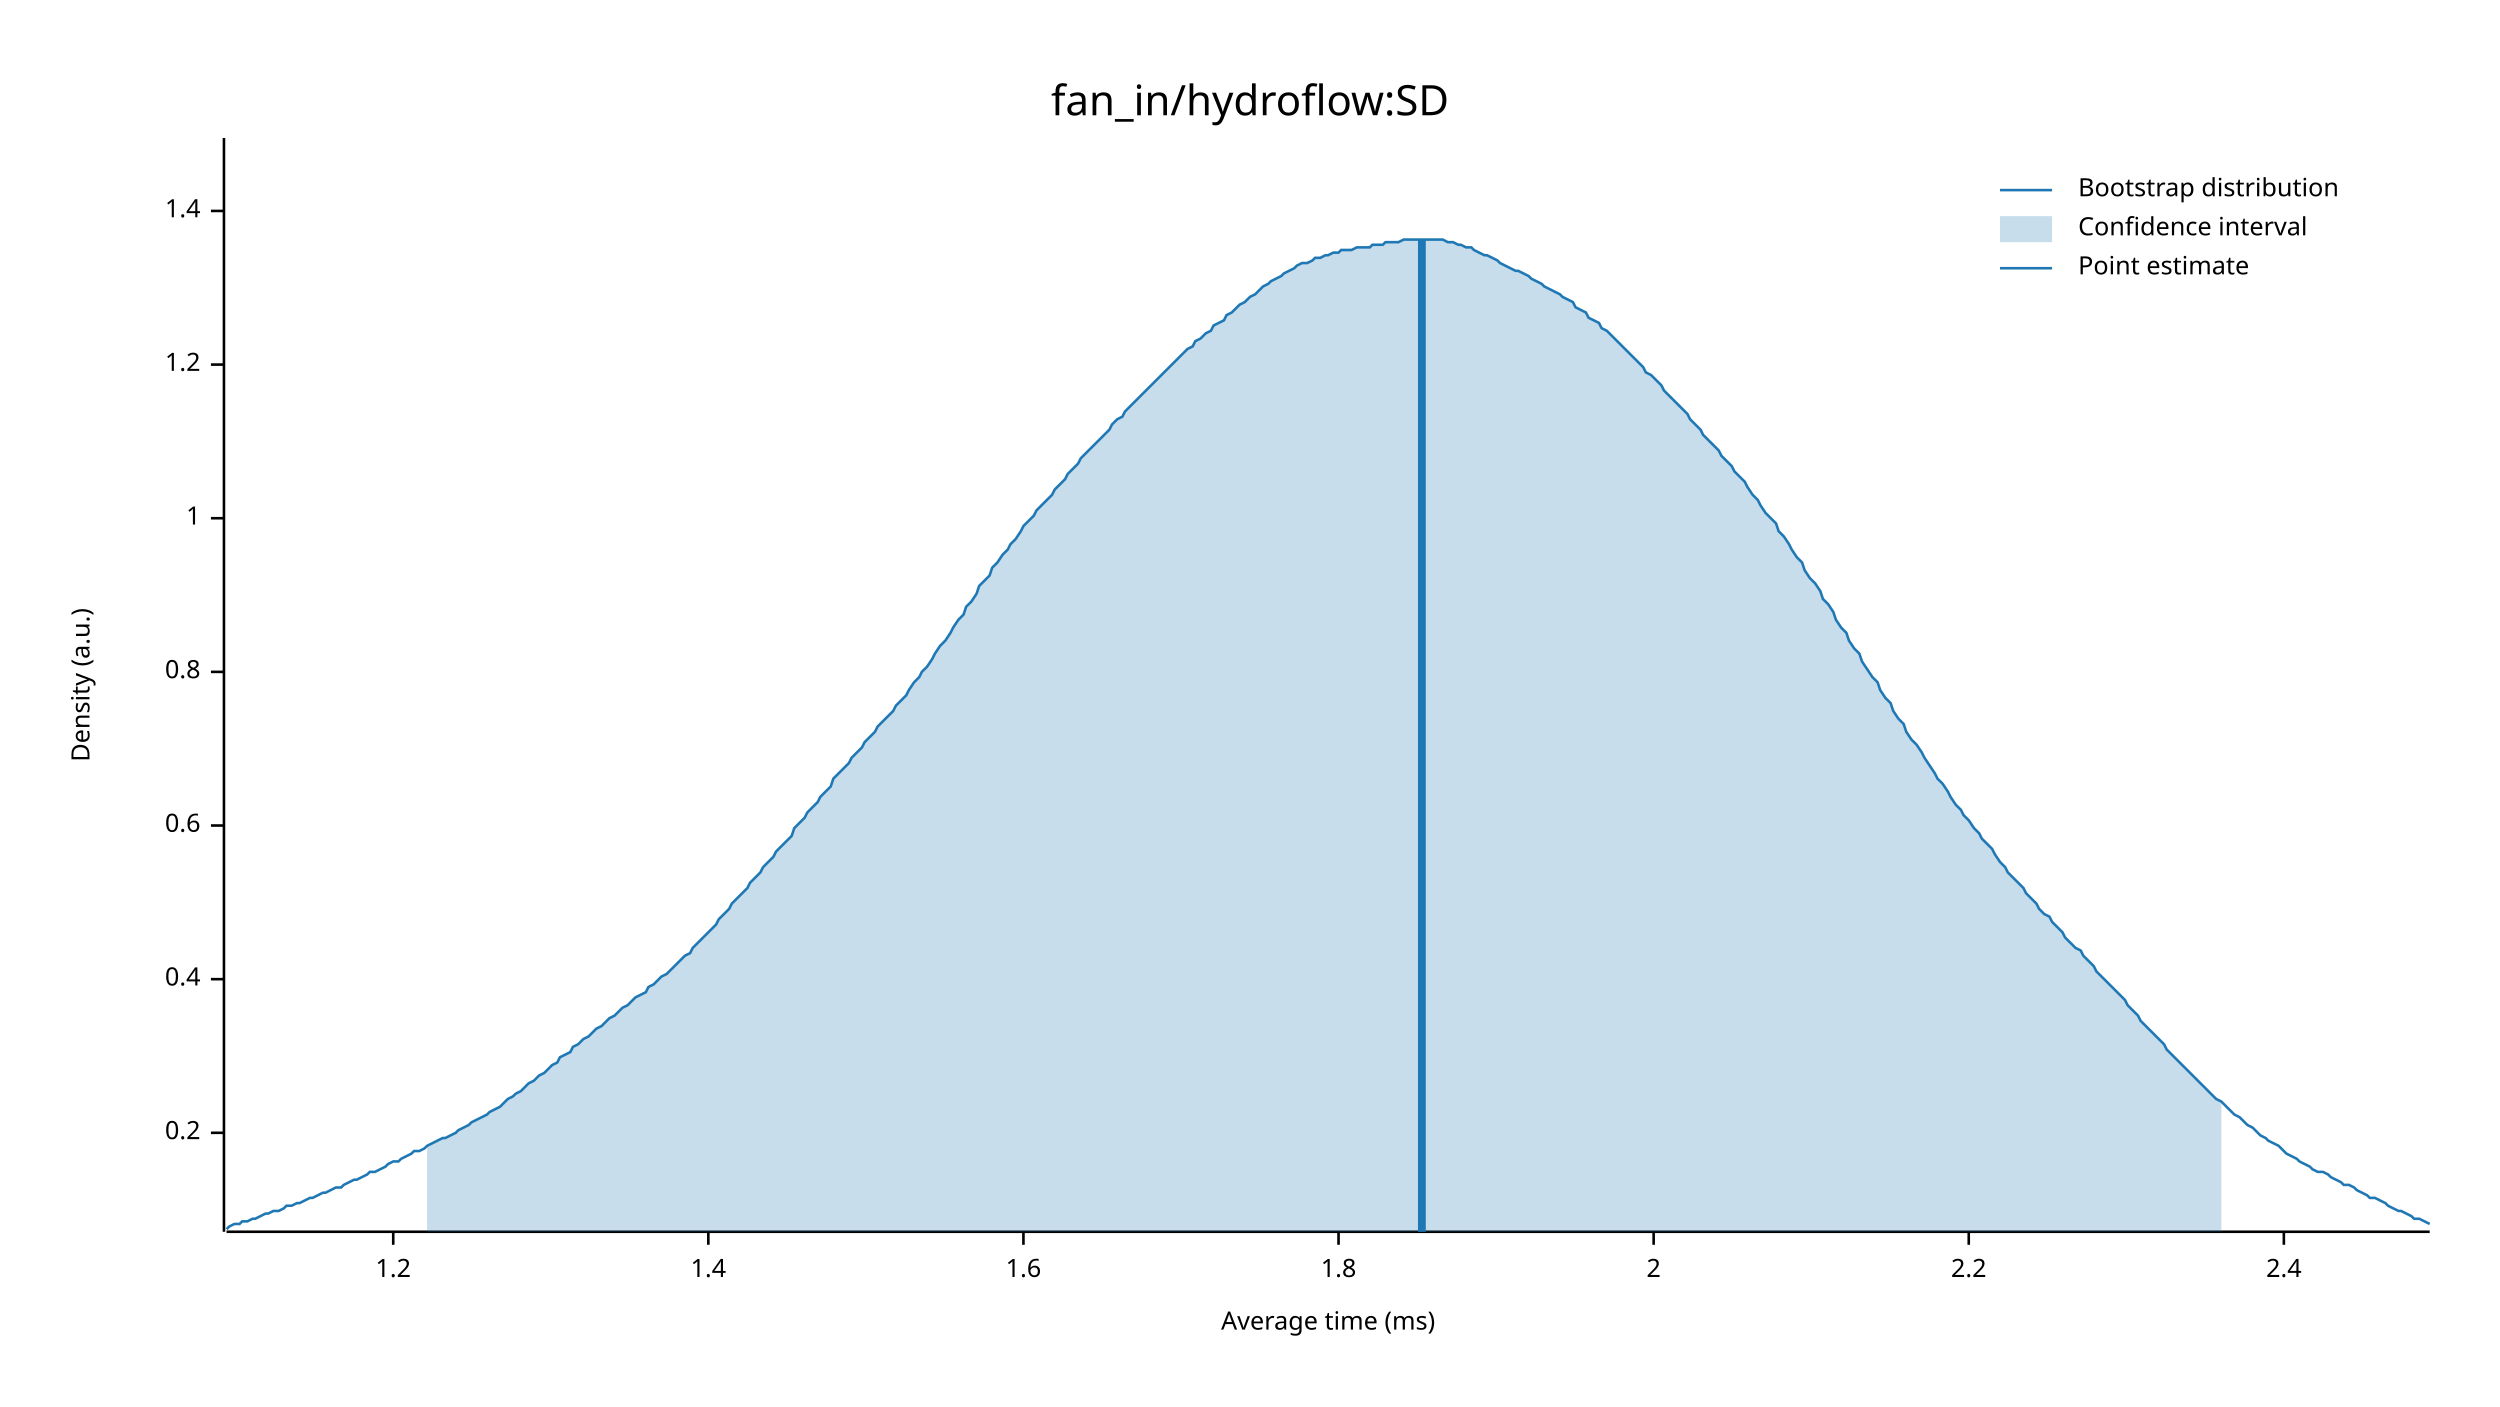
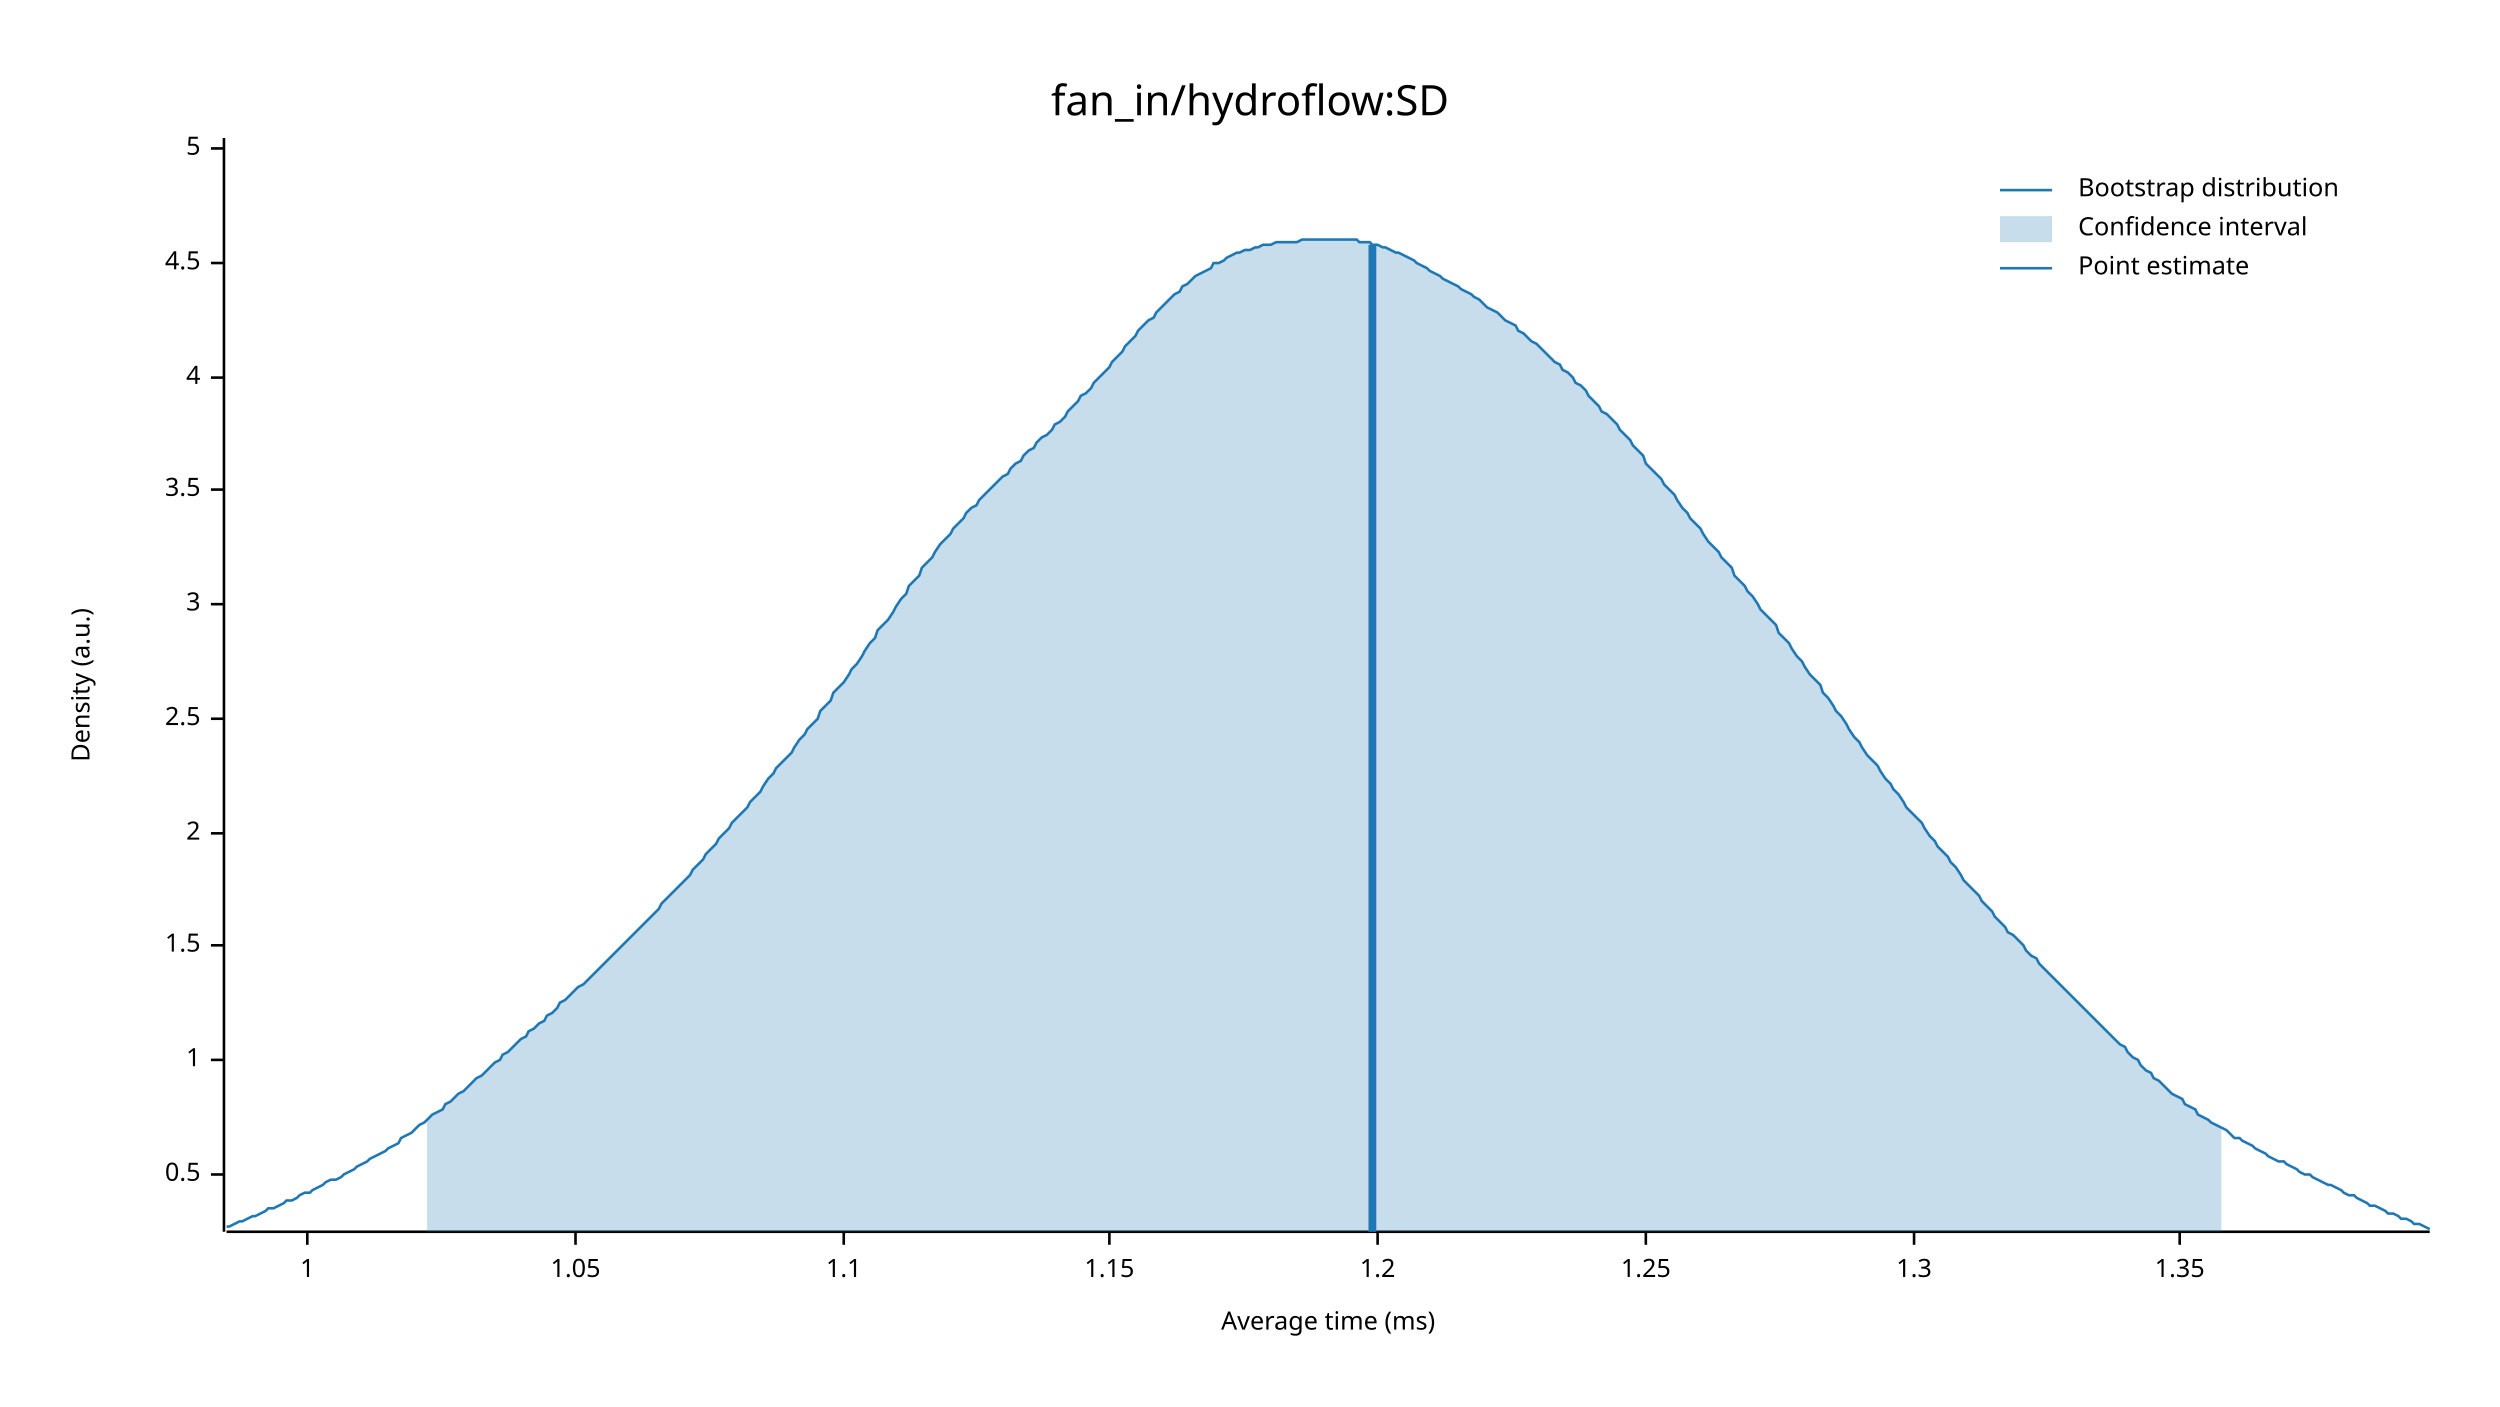
<svg xmlns="http://www.w3.org/2000/svg" width="960" height="540" viewBox="0 0 960 540">
  <text x="480" y="32" dy="0.76em" text-anchor="middle" font-family="sans-serif" font-size="16.129" opacity="1" fill="#000000">
fan_in/hydroflow:SD
</text>
  <text x="27" y="263" dy="0.76em" text-anchor="middle" font-family="sans-serif" font-size="9.677" opacity="1" fill="#000000" transform="rotate(270, 27, 263)">
Density (a.u.)
</text>
  <text x="510" y="513" dy="-0.5ex" text-anchor="middle" font-family="sans-serif" font-size="9.677" opacity="1" fill="#000000">
Average time (ms)
</text>
  <polyline fill="none" opacity="1" stroke="#000000" stroke-width="1" points="86,53 86,473 " />
-   <text x="77" y="435" dy="0.5ex" text-anchor="end" font-family="sans-serif" font-size="9.677" opacity="1" fill="#000000">
- 0.2
+   <text x="77" y="451" dy="0.5ex" text-anchor="end" font-family="sans-serif" font-size="9.677" opacity="1" fill="#000000">
+ 0.5
</text>
-   <polyline fill="none" opacity="1" stroke="#000000" stroke-width="1" points="81,435 86,435 " />
-   <text x="77" y="376" dy="0.5ex" text-anchor="end" font-family="sans-serif" font-size="9.677" opacity="1" fill="#000000">
- 0.4
- </text>
-   <polyline fill="none" opacity="1" stroke="#000000" stroke-width="1" points="81,376 86,376 " />
-   <text x="77" y="317" dy="0.5ex" text-anchor="end" font-family="sans-serif" font-size="9.677" opacity="1" fill="#000000">
- 0.6
- </text>
-   <polyline fill="none" opacity="1" stroke="#000000" stroke-width="1" points="81,317 86,317 " />
-   <text x="77" y="258" dy="0.5ex" text-anchor="end" font-family="sans-serif" font-size="9.677" opacity="1" fill="#000000">
- 0.8
- </text>
-   <polyline fill="none" opacity="1" stroke="#000000" stroke-width="1" points="81,258 86,258 " />
-   <text x="77" y="199" dy="0.5ex" text-anchor="end" font-family="sans-serif" font-size="9.677" opacity="1" fill="#000000">
+   <polyline fill="none" opacity="1" stroke="#000000" stroke-width="1" points="81,451 86,451 " />
+   <text x="77" y="407" dy="0.5ex" text-anchor="end" font-family="sans-serif" font-size="9.677" opacity="1" fill="#000000">
1
</text>
-   <polyline fill="none" opacity="1" stroke="#000000" stroke-width="1" points="81,199 86,199 " />
-   <text x="77" y="140" dy="0.5ex" text-anchor="end" font-family="sans-serif" font-size="9.677" opacity="1" fill="#000000">
+   <polyline fill="none" opacity="1" stroke="#000000" stroke-width="1" points="81,407 86,407 " />
+   <text x="77" y="363" dy="0.5ex" text-anchor="end" font-family="sans-serif" font-size="9.677" opacity="1" fill="#000000">
+ 1.5
+ </text>
+   <polyline fill="none" opacity="1" stroke="#000000" stroke-width="1" points="81,363 86,363 " />
+   <text x="77" y="320" dy="0.5ex" text-anchor="end" font-family="sans-serif" font-size="9.677" opacity="1" fill="#000000">
+ 2
+ </text>
+   <polyline fill="none" opacity="1" stroke="#000000" stroke-width="1" points="81,320 86,320 " />
+   <text x="77" y="276" dy="0.5ex" text-anchor="end" font-family="sans-serif" font-size="9.677" opacity="1" fill="#000000">
+ 2.5
+ </text>
+   <polyline fill="none" opacity="1" stroke="#000000" stroke-width="1" points="81,276 86,276 " />
+   <text x="77" y="232" dy="0.5ex" text-anchor="end" font-family="sans-serif" font-size="9.677" opacity="1" fill="#000000">
+ 3
+ </text>
+   <polyline fill="none" opacity="1" stroke="#000000" stroke-width="1" points="81,232 86,232 " />
+   <text x="77" y="188" dy="0.5ex" text-anchor="end" font-family="sans-serif" font-size="9.677" opacity="1" fill="#000000">
+ 3.5
+ </text>
+   <polyline fill="none" opacity="1" stroke="#000000" stroke-width="1" points="81,188 86,188 " />
+   <text x="77" y="145" dy="0.5ex" text-anchor="end" font-family="sans-serif" font-size="9.677" opacity="1" fill="#000000">
+ 4
+ </text>
+   <polyline fill="none" opacity="1" stroke="#000000" stroke-width="1" points="81,145 86,145 " />
+   <text x="77" y="101" dy="0.5ex" text-anchor="end" font-family="sans-serif" font-size="9.677" opacity="1" fill="#000000">
+ 4.5
+ </text>
+   <polyline fill="none" opacity="1" stroke="#000000" stroke-width="1" points="81,101 86,101 " />
+   <text x="77" y="57" dy="0.5ex" text-anchor="end" font-family="sans-serif" font-size="9.677" opacity="1" fill="#000000">
+ 5
+ </text>
+   <polyline fill="none" opacity="1" stroke="#000000" stroke-width="1" points="81,57 86,57 " />
+   <polyline fill="none" opacity="1" stroke="#000000" stroke-width="1" points="87,473 933,473 " />
+   <text x="118" y="483" dy="0.76em" text-anchor="middle" font-family="sans-serif" font-size="9.677" opacity="1" fill="#000000">
+ 1
+ </text>
+   <polyline fill="none" opacity="1" stroke="#000000" stroke-width="1" points="118,473 118,478 " />
+   <text x="221" y="483" dy="0.76em" text-anchor="middle" font-family="sans-serif" font-size="9.677" opacity="1" fill="#000000">
+ 1.05
+ </text>
+   <polyline fill="none" opacity="1" stroke="#000000" stroke-width="1" points="221,473 221,478 " />
+   <text x="324" y="483" dy="0.76em" text-anchor="middle" font-family="sans-serif" font-size="9.677" opacity="1" fill="#000000">
+ 1.1
+ </text>
+   <polyline fill="none" opacity="1" stroke="#000000" stroke-width="1" points="324,473 324,478 " />
+   <text x="426" y="483" dy="0.76em" text-anchor="middle" font-family="sans-serif" font-size="9.677" opacity="1" fill="#000000">
+ 1.15
+ </text>
+   <polyline fill="none" opacity="1" stroke="#000000" stroke-width="1" points="426,473 426,478 " />
+   <text x="529" y="483" dy="0.76em" text-anchor="middle" font-family="sans-serif" font-size="9.677" opacity="1" fill="#000000">
1.2
</text>
-   <polyline fill="none" opacity="1" stroke="#000000" stroke-width="1" points="81,140 86,140 " />
-   <text x="77" y="81" dy="0.5ex" text-anchor="end" font-family="sans-serif" font-size="9.677" opacity="1" fill="#000000">
- 1.4
+   <polyline fill="none" opacity="1" stroke="#000000" stroke-width="1" points="529,473 529,478 " />
+   <text x="632" y="483" dy="0.76em" text-anchor="middle" font-family="sans-serif" font-size="9.677" opacity="1" fill="#000000">
+ 1.25
</text>
-   <polyline fill="none" opacity="1" stroke="#000000" stroke-width="1" points="81,81 86,81 " />
-   <polyline fill="none" opacity="1" stroke="#000000" stroke-width="1" points="87,473 933,473 " />
-   <text x="151" y="483" dy="0.76em" text-anchor="middle" font-family="sans-serif" font-size="9.677" opacity="1" fill="#000000">
- 1.2
+   <polyline fill="none" opacity="1" stroke="#000000" stroke-width="1" points="632,473 632,478 " />
+   <text x="735" y="483" dy="0.76em" text-anchor="middle" font-family="sans-serif" font-size="9.677" opacity="1" fill="#000000">
+ 1.3
</text>
-   <polyline fill="none" opacity="1" stroke="#000000" stroke-width="1" points="151,473 151,478 " />
-   <text x="272" y="483" dy="0.76em" text-anchor="middle" font-family="sans-serif" font-size="9.677" opacity="1" fill="#000000">
- 1.4
+   <polyline fill="none" opacity="1" stroke="#000000" stroke-width="1" points="735,473 735,478 " />
+   <text x="837" y="483" dy="0.76em" text-anchor="middle" font-family="sans-serif" font-size="9.677" opacity="1" fill="#000000">
+ 1.35
</text>
-   <polyline fill="none" opacity="1" stroke="#000000" stroke-width="1" points="272,473 272,478 " />
-   <text x="393" y="483" dy="0.76em" text-anchor="middle" font-family="sans-serif" font-size="9.677" opacity="1" fill="#000000">
- 1.6
- </text>
-   <polyline fill="none" opacity="1" stroke="#000000" stroke-width="1" points="393,473 393,478 " />
-   <text x="514" y="483" dy="0.76em" text-anchor="middle" font-family="sans-serif" font-size="9.677" opacity="1" fill="#000000">
- 1.8
- </text>
-   <polyline fill="none" opacity="1" stroke="#000000" stroke-width="1" points="514,473 514,478 " />
-   <text x="635" y="483" dy="0.76em" text-anchor="middle" font-family="sans-serif" font-size="9.677" opacity="1" fill="#000000">
- 2
- </text>
-   <polyline fill="none" opacity="1" stroke="#000000" stroke-width="1" points="635,473 635,478 " />
-   <text x="756" y="483" dy="0.76em" text-anchor="middle" font-family="sans-serif" font-size="9.677" opacity="1" fill="#000000">
- 2.2
- </text>
-   <polyline fill="none" opacity="1" stroke="#000000" stroke-width="1" points="756,473 756,478 " />
-   <text x="877" y="483" dy="0.76em" text-anchor="middle" font-family="sans-serif" font-size="9.677" opacity="1" fill="#000000">
- 2.4
- </text>
-   <polyline fill="none" opacity="1" stroke="#000000" stroke-width="1" points="877,473 877,478 " />
-   <polyline fill="none" opacity="1" stroke="#1F78B4" stroke-width="1" points="87,472 88,471 90,470 92,470 93,469 95,469 97,468 98,468 100,467 102,466 103,466 105,465 107,465 109,464 110,463 112,463 114,462 115,462 117,461 119,460 120,460 122,459 124,458 125,458 127,457 129,456 131,456 132,455 134,454 136,453 137,453 139,452 141,451 142,450 144,450 146,449 148,448 149,447 151,446 153,446 154,445 156,444 158,443 159,442 161,442 163,441 164,440 166,439 168,438 170,437 171,437 173,436 175,435 176,434 178,433 180,432 181,431 183,430 185,429 187,428 188,427 190,426 192,425 193,424 195,422 197,421 198,420 200,419 202,417 203,416 205,415 207,413 209,412 210,411 212,409 214,408 215,406 217,405 219,404 220,402 222,401 224,399 226,398 227,397 229,395 231,394 232,393 234,391 236,390 237,389 239,387 241,386 242,385 244,383 246,382 248,381 249,379 251,378 253,376 254,375 256,374 258,372 259,371 261,369 263,367 265,366 266,364 268,362 270,360 271,359 273,357 275,355 276,353 278,351 280,349 281,347 283,345 285,343 287,341 288,339 290,337 292,335 293,333 295,331 297,329 298,327 300,325 302,323 304,321 305,318 307,316 309,314 310,312 312,310 314,308 315,306 317,304 319,302 320,299 322,297 324,295 326,293 327,291 329,289 331,287 332,285 334,283 336,281 337,279 339,277 341,275 343,273 344,271 346,269 348,267 349,265 351,262 353,260 354,258 356,256 358,253 359,251 361,248 363,246 365,243 366,241 368,238 370,236 371,233 373,231 375,228 376,225 378,223 380,221 381,218 383,216 385,213 387,211 388,209 390,207 392,204 393,202 395,200 397,198 398,196 400,194 402,192 404,190 405,188 407,186 409,184 410,182 412,180 414,178 415,176 417,174 419,172 420,171 422,169 424,167 426,165 427,163 429,161 431,160 432,158 434,156 436,154 437,153 439,151 441,149 443,147 444,146 446,144 448,142 449,141 451,139 453,137 454,136 456,134 458,133 459,131 461,130 463,128 465,127 466,125 468,124 470,123 471,121 473,120 475,118 476,117 478,116 480,114 482,113 483,112 485,110 487,109 488,108 490,107 492,106 493,105 495,104 497,103 498,102 500,101 502,101 504,100 505,99 507,99 509,98 510,98 512,97 514,97 515,96 517,96 519,96 521,95 522,95 524,95 526,95 527,94 529,94 531,94 532,93 534,93 536,93 537,93 539,92 541,92 543,92 544,92 546,92 548,92 549,92 551,92 553,92 554,92 556,93 558,93 560,94 561,94 563,95 565,95 566,96 568,97 570,98 571,98 573,99 575,100 576,101 578,102 580,103 582,104 583,104 585,105 587,106 588,107 590,108 592,109 593,110 595,111 597,112 599,113 600,114 602,115 604,116 605,118 607,119 609,120 610,122 612,123 614,124 615,126 617,127 619,129 621,131 622,132 624,134 626,136 627,137 629,139 631,141 632,143 634,144 636,146 638,148 639,150 641,152 643,154 644,155 646,157 648,159 649,161 651,163 653,165 654,167 656,169 658,171 660,173 661,175 663,177 665,179 666,181 668,183 670,185 671,187 673,190 675,192 676,194 678,197 680,199 682,201 683,204 685,206 687,209 688,211 690,214 692,216 693,219 695,222 697,224 699,227 700,230 702,232 704,235 705,238 707,241 709,243 710,246 712,249 714,251 715,254 717,257 719,260 721,262 722,265 724,268 726,270 727,273 729,276 731,278 732,281 734,284 736,286 738,289 739,291 741,294 743,297 744,299 746,301 748,304 749,306 751,309 753,311 754,313 756,315 758,318 760,320 761,322 763,324 765,326 766,328 768,331 770,333 771,335 773,337 775,339 777,341 778,343 780,345 782,347 783,349 785,351 787,352 788,354 790,356 792,358 793,360 795,362 797,364 799,365 800,367 802,369 804,371 805,373 807,375 809,377 810,378 812,380 814,382 816,384 817,386 819,388 821,390 822,392 824,394 826,396 827,397 829,399 831,401 832,403 834,405 836,407 838,409 839,410 841,412 843,414 844,415 846,417 848,419 849,420 851,422 853,423 855,425 856,426 858,428 860,429 861,430 863,432 865,433 866,434 868,436 870,437 871,438 873,439 875,440 877,442 878,443 880,444 882,445 883,446 885,447 887,448 888,449 890,450 892,450 894,451 895,452 897,453 899,454 900,455 902,455 904,456 905,457 907,458 909,459 910,460 912,460 914,461 916,462 917,463 919,464 921,465 922,465 924,466 926,467 927,468 929,468 931,469 933,470 " />
-   <polygon opacity="0.25" fill="#1F78B4" points="164,440 166,439 168,438 170,437 171,437 173,436 175,435 176,434 178,433 180,432 181,431 183,430 185,429 187,428 188,427 190,426 192,425 193,424 195,422 197,421 198,420 200,419 202,417 203,416 205,415 207,413 209,412 210,411 212,409 214,408 215,406 217,405 219,404 220,402 222,401 224,399 226,398 227,397 229,395 231,394 232,393 234,391 236,390 237,389 239,387 241,386 242,385 244,383 246,382 248,381 249,379 251,378 253,376 254,375 256,374 258,372 259,371 261,369 263,367 265,366 266,364 268,362 270,360 271,359 273,357 275,355 276,353 278,351 280,349 281,347 283,345 285,343 287,341 288,339 290,337 292,335 293,333 295,331 297,329 298,327 300,325 302,323 304,321 305,318 307,316 309,314 310,312 312,310 314,308 315,306 317,304 319,302 320,299 322,297 324,295 326,293 327,291 329,289 331,287 332,285 334,283 336,281 337,279 339,277 341,275 343,273 344,271 346,269 348,267 349,265 351,262 353,260 354,258 356,256 358,253 359,251 361,248 363,246 365,243 366,241 368,238 370,236 371,233 373,231 375,228 376,225 378,223 380,221 381,218 383,216 385,213 387,211 388,209 390,207 392,204 393,202 395,200 397,198 398,196 400,194 402,192 404,190 405,188 407,186 409,184 410,182 412,180 414,178 415,176 417,174 419,172 420,171 422,169 424,167 426,165 427,163 429,161 431,160 432,158 434,156 436,154 437,153 439,151 441,149 443,147 444,146 446,144 448,142 449,141 451,139 453,137 454,136 456,134 458,133 459,131 461,130 463,128 465,127 466,125 468,124 470,123 471,121 473,120 475,118 476,117 478,116 480,114 482,113 483,112 485,110 487,109 488,108 490,107 492,106 493,105 495,104 497,103 498,102 500,101 502,101 504,100 505,99 507,99 509,98 510,98 512,97 514,97 515,96 517,96 519,96 521,95 522,95 524,95 526,95 527,94 529,94 531,94 532,93 534,93 536,93 537,93 539,92 541,92 543,92 544,92 546,92 548,92 549,92 551,92 553,92 554,92 556,93 558,93 560,94 561,94 563,95 565,95 566,96 568,97 570,98 571,98 573,99 575,100 576,101 578,102 580,103 582,104 583,104 585,105 587,106 588,107 590,108 592,109 593,110 595,111 597,112 599,113 600,114 602,115 604,116 605,118 607,119 609,120 610,122 612,123 614,124 615,126 617,127 619,129 621,131 622,132 624,134 626,136 627,137 629,139 631,141 632,143 634,144 636,146 638,148 639,150 641,152 643,154 644,155 646,157 648,159 649,161 651,163 653,165 654,167 656,169 658,171 660,173 661,175 663,177 665,179 666,181 668,183 670,185 671,187 673,190 675,192 676,194 678,197 680,199 682,201 683,204 685,206 687,209 688,211 690,214 692,216 693,219 695,222 697,224 699,227 700,230 702,232 704,235 705,238 707,241 709,243 710,246 712,249 714,251 715,254 717,257 719,260 721,262 722,265 724,268 726,270 727,273 729,276 731,278 732,281 734,284 736,286 738,289 739,291 741,294 743,297 744,299 746,301 748,304 749,306 751,309 753,311 754,313 756,315 758,318 760,320 761,322 763,324 765,326 766,328 768,331 770,333 771,335 773,337 775,339 777,341 778,343 780,345 782,347 783,349 785,351 787,352 788,354 790,356 792,358 793,360 795,362 797,364 799,365 800,367 802,369 804,371 805,373 807,375 809,377 810,378 812,380 814,382 816,384 817,386 819,388 821,390 822,392 824,394 826,396 827,397 829,399 831,401 832,403 834,405 836,407 838,409 839,410 841,412 843,414 844,415 846,417 848,419 849,420 851,422 853,423 853,473 164,473 " />
-   <polyline fill="none" opacity="1" stroke="#1F78B4" stroke-width="3" points="546,473 546,92 " />
+   <polyline fill="none" opacity="1" stroke="#000000" stroke-width="1" points="837,473 837,478 " />
+   <polyline fill="none" opacity="1" stroke="#1F78B4" stroke-width="1" points="87,471 88,471 90,470 92,469 93,469 95,468 97,467 98,467 100,466 102,465 103,464 105,464 107,463 109,462 110,461 112,461 114,460 115,459 117,458 119,458 120,457 122,456 124,455 125,454 127,453 129,453 131,452 132,451 134,450 136,449 137,448 139,447 141,446 142,445 144,444 146,443 148,442 149,441 151,440 153,439 154,437 156,436 158,435 159,434 161,432 163,431 164,430 166,428 168,427 170,426 171,424 173,423 175,421 176,420 178,419 180,417 181,416 183,414 185,413 187,411 188,410 190,408 192,407 193,405 195,404 197,402 198,401 200,399 202,398 203,396 205,395 207,393 209,392 210,390 212,389 214,387 215,385 217,384 219,382 220,381 222,379 224,378 226,376 227,375 229,373 231,371 232,370 234,368 236,366 237,365 239,363 241,361 242,360 244,358 246,356 248,354 249,353 251,351 253,349 254,347 256,345 258,343 259,342 261,340 263,338 265,336 266,334 268,332 270,330 271,328 273,326 275,324 276,322 278,320 280,318 281,316 283,314 285,312 287,310 288,308 290,306 292,304 293,302 295,299 297,297 298,295 300,293 302,291 304,289 305,287 307,284 309,282 310,280 312,278 314,276 315,273 317,271 319,269 320,266 322,264 324,262 326,259 327,257 329,255 331,252 332,250 334,247 336,245 337,242 339,240 341,238 343,235 344,233 346,230 348,228 349,225 351,223 353,221 354,218 356,216 358,214 359,212 361,209 363,207 365,205 366,203 368,201 370,199 371,197 373,195 375,194 376,192 378,190 380,188 381,187 383,185 385,183 387,182 388,180 390,178 392,177 393,175 395,173 397,172 398,170 400,168 402,167 404,165 405,163 407,162 409,160 410,158 412,156 414,154 415,152 417,151 419,149 420,147 422,145 424,143 426,141 427,139 429,137 431,135 432,133 434,131 436,129 437,127 439,125 441,123 443,122 444,120 446,118 448,116 449,115 451,113 453,112 454,110 456,109 458,107 459,106 461,105 463,104 465,103 466,101 468,101 470,100 471,99 473,98 475,97 476,97 478,96 480,96 482,95 483,95 485,94 487,94 488,94 490,93 492,93 493,93 495,93 497,93 498,93 500,92 502,92 504,92 505,92 507,92 509,92 510,92 512,92 514,92 515,92 517,92 519,92 521,92 522,93 524,93 526,93 527,94 529,94 531,95 532,95 534,96 536,97 537,97 539,98 541,99 543,100 544,101 546,102 548,103 549,104 551,105 553,106 554,107 556,108 558,109 560,110 561,111 563,112 565,113 566,114 568,115 570,117 571,118 573,119 575,120 576,121 578,123 580,124 582,125 583,127 585,128 587,130 588,131 590,132 592,134 593,135 595,137 597,139 599,140 600,142 602,143 604,145 605,147 607,148 609,150 610,152 612,154 614,156 615,158 617,159 619,161 621,163 622,165 624,167 626,169 627,171 629,173 631,175 632,178 634,180 636,182 638,184 639,186 641,188 643,190 644,192 646,195 648,197 649,199 651,201 653,203 654,205 656,208 658,210 660,212 661,214 663,216 665,218 666,221 668,223 670,225 671,227 673,229 675,232 676,234 678,236 680,238 682,240 683,243 685,245 687,247 688,249 690,252 692,254 693,256 695,259 697,261 699,263 700,266 702,268 704,271 705,273 707,275 709,278 710,280 712,283 714,285 715,287 717,290 719,292 721,294 722,296 724,299 726,301 727,303 729,305 731,308 732,310 734,312 736,314 738,316 739,318 741,321 743,323 744,325 746,327 748,329 749,331 751,333 753,336 754,338 756,340 758,342 760,344 761,346 763,348 765,350 766,352 768,354 770,356 771,358 773,359 775,361 777,363 778,365 780,367 782,368 783,370 785,372 787,374 788,375 790,377 792,379 793,380 795,382 797,384 799,386 800,387 802,389 804,391 805,392 807,394 809,396 810,397 812,399 814,401 816,402 817,404 819,406 821,407 822,409 824,411 826,412 827,414 829,415 831,417 832,418 834,420 836,421 838,422 839,424 841,425 843,426 844,428 846,429 848,430 849,431 851,432 853,433 855,434 856,435 858,437 860,437 861,438 863,439 865,440 866,441 868,442 870,443 871,444 873,445 875,446 877,446 878,447 880,448 882,449 883,450 885,451 887,451 888,452 890,453 892,454 894,455 895,455 897,456 899,457 900,458 902,459 904,459 905,460 907,461 909,462 910,463 912,463 914,464 916,465 917,466 919,466 921,467 922,468 924,468 926,469 927,470 929,470 931,471 933,472 " />
+   <polygon opacity="0.25" fill="#1F78B4" points="164,430 166,428 168,427 170,426 171,424 173,423 175,421 176,420 178,419 180,417 181,416 183,414 185,413 187,411 188,410 190,408 192,407 193,405 195,404 197,402 198,401 200,399 202,398 203,396 205,395 207,393 209,392 210,390 212,389 214,387 215,385 217,384 219,382 220,381 222,379 224,378 226,376 227,375 229,373 231,371 232,370 234,368 236,366 237,365 239,363 241,361 242,360 244,358 246,356 248,354 249,353 251,351 253,349 254,347 256,345 258,343 259,342 261,340 263,338 265,336 266,334 268,332 270,330 271,328 273,326 275,324 276,322 278,320 280,318 281,316 283,314 285,312 287,310 288,308 290,306 292,304 293,302 295,299 297,297 298,295 300,293 302,291 304,289 305,287 307,284 309,282 310,280 312,278 314,276 315,273 317,271 319,269 320,266 322,264 324,262 326,259 327,257 329,255 331,252 332,250 334,247 336,245 337,242 339,240 341,238 343,235 344,233 346,230 348,228 349,225 351,223 353,221 354,218 356,216 358,214 359,212 361,209 363,207 365,205 366,203 368,201 370,199 371,197 373,195 375,194 376,192 378,190 380,188 381,187 383,185 385,183 387,182 388,180 390,178 392,177 393,175 395,173 397,172 398,170 400,168 402,167 404,165 405,163 407,162 409,160 410,158 412,156 414,154 415,152 417,151 419,149 420,147 422,145 424,143 426,141 427,139 429,137 431,135 432,133 434,131 436,129 437,127 439,125 441,123 443,122 444,120 446,118 448,116 449,115 451,113 453,112 454,110 456,109 458,107 459,106 461,105 463,104 465,103 466,101 468,101 470,100 471,99 473,98 475,97 476,97 478,96 480,96 482,95 483,95 485,94 487,94 488,94 490,93 492,93 493,93 495,93 497,93 498,93 500,92 502,92 504,92 505,92 507,92 509,92 510,92 512,92 514,92 515,92 517,92 519,92 521,92 522,93 524,93 526,93 527,94 529,94 531,95 532,95 534,96 536,97 537,97 539,98 541,99 543,100 544,101 546,102 548,103 549,104 551,105 553,106 554,107 556,108 558,109 560,110 561,111 563,112 565,113 566,114 568,115 570,117 571,118 573,119 575,120 576,121 578,123 580,124 582,125 583,127 585,128 587,130 588,131 590,132 592,134 593,135 595,137 597,139 599,140 600,142 602,143 604,145 605,147 607,148 609,150 610,152 612,154 614,156 615,158 617,159 619,161 621,163 622,165 624,167 626,169 627,171 629,173 631,175 632,178 634,180 636,182 638,184 639,186 641,188 643,190 644,192 646,195 648,197 649,199 651,201 653,203 654,205 656,208 658,210 660,212 661,214 663,216 665,218 666,221 668,223 670,225 671,227 673,229 675,232 676,234 678,236 680,238 682,240 683,243 685,245 687,247 688,249 690,252 692,254 693,256 695,259 697,261 699,263 700,266 702,268 704,271 705,273 707,275 709,278 710,280 712,283 714,285 715,287 717,290 719,292 721,294 722,296 724,299 726,301 727,303 729,305 731,308 732,310 734,312 736,314 738,316 739,318 741,321 743,323 744,325 746,327 748,329 749,331 751,333 753,336 754,338 756,340 758,342 760,344 761,346 763,348 765,350 766,352 768,354 770,356 771,358 773,359 775,361 777,363 778,365 780,367 782,368 783,370 785,372 787,374 788,375 790,377 792,379 793,380 795,382 797,384 799,386 800,387 802,389 804,391 805,392 807,394 809,396 810,397 812,399 814,401 816,402 817,404 819,406 821,407 822,409 824,411 826,412 827,414 829,415 831,417 832,418 834,420 836,421 838,422 839,424 841,425 843,426 844,428 846,429 848,430 849,431 851,432 853,433 853,473 164,473 " />
+   <polyline fill="none" opacity="1" stroke="#1F78B4" stroke-width="3" points="527,473 527,94 " />
  <text x="798" y="68" dy="0.76em" text-anchor="start" font-family="sans-serif" font-size="9.677" opacity="1" fill="#000000">
Bootstrap distribution
</text>
  <text x="798" y="83" dy="0.76em" text-anchor="start" font-family="sans-serif" font-size="9.677" opacity="1" fill="#000000">
Confidence interval
</text>
  <text x="798" y="98" dy="0.76em" text-anchor="start" font-family="sans-serif" font-size="9.677" opacity="1" fill="#000000">
Point estimate
</text>
  <polyline fill="none" opacity="1" stroke="#1F78B4" stroke-width="1" points="768,73 788,73 " />
  <rect x="768" y="83" width="20" height="10" opacity="0.25" fill="#1F78B4" stroke="none" />
  <polyline fill="none" opacity="1" stroke="#1F78B4" stroke-width="1" points="768,103 788,103 " />
</svg>
